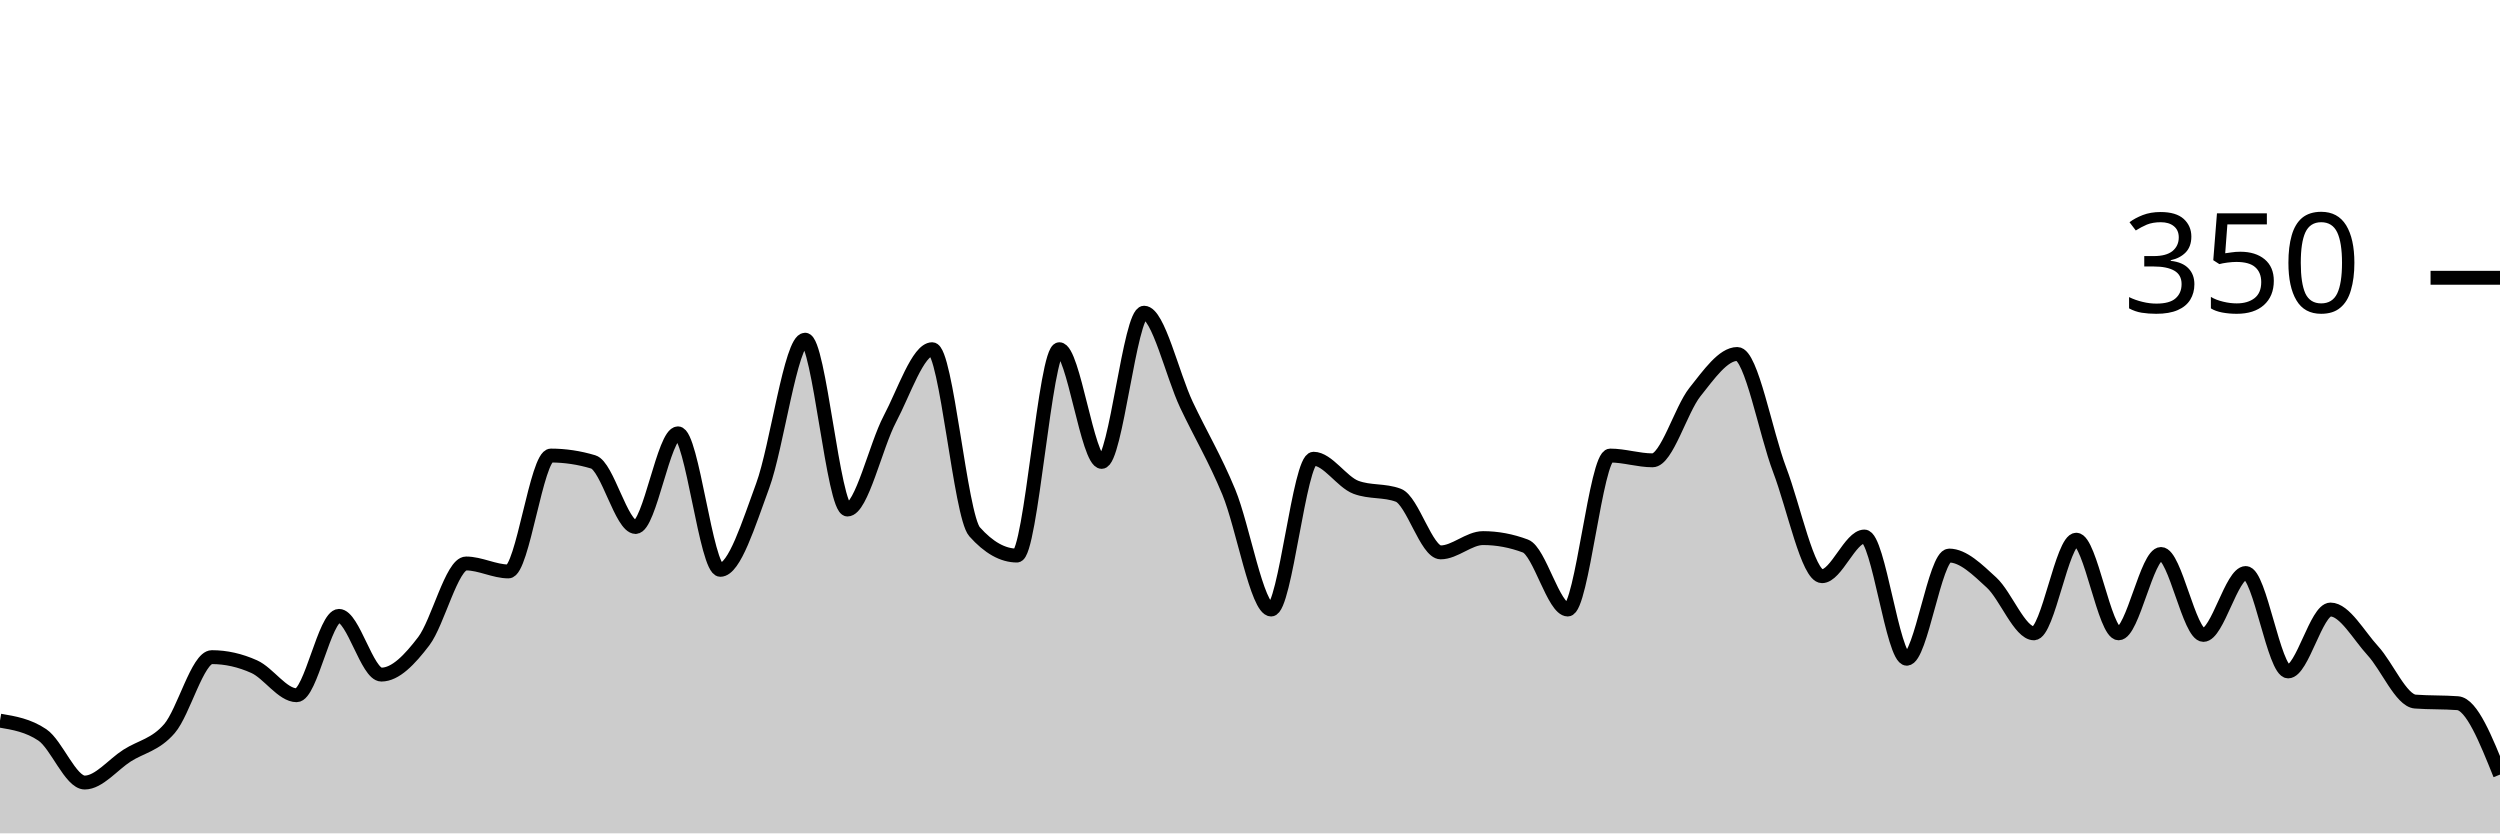
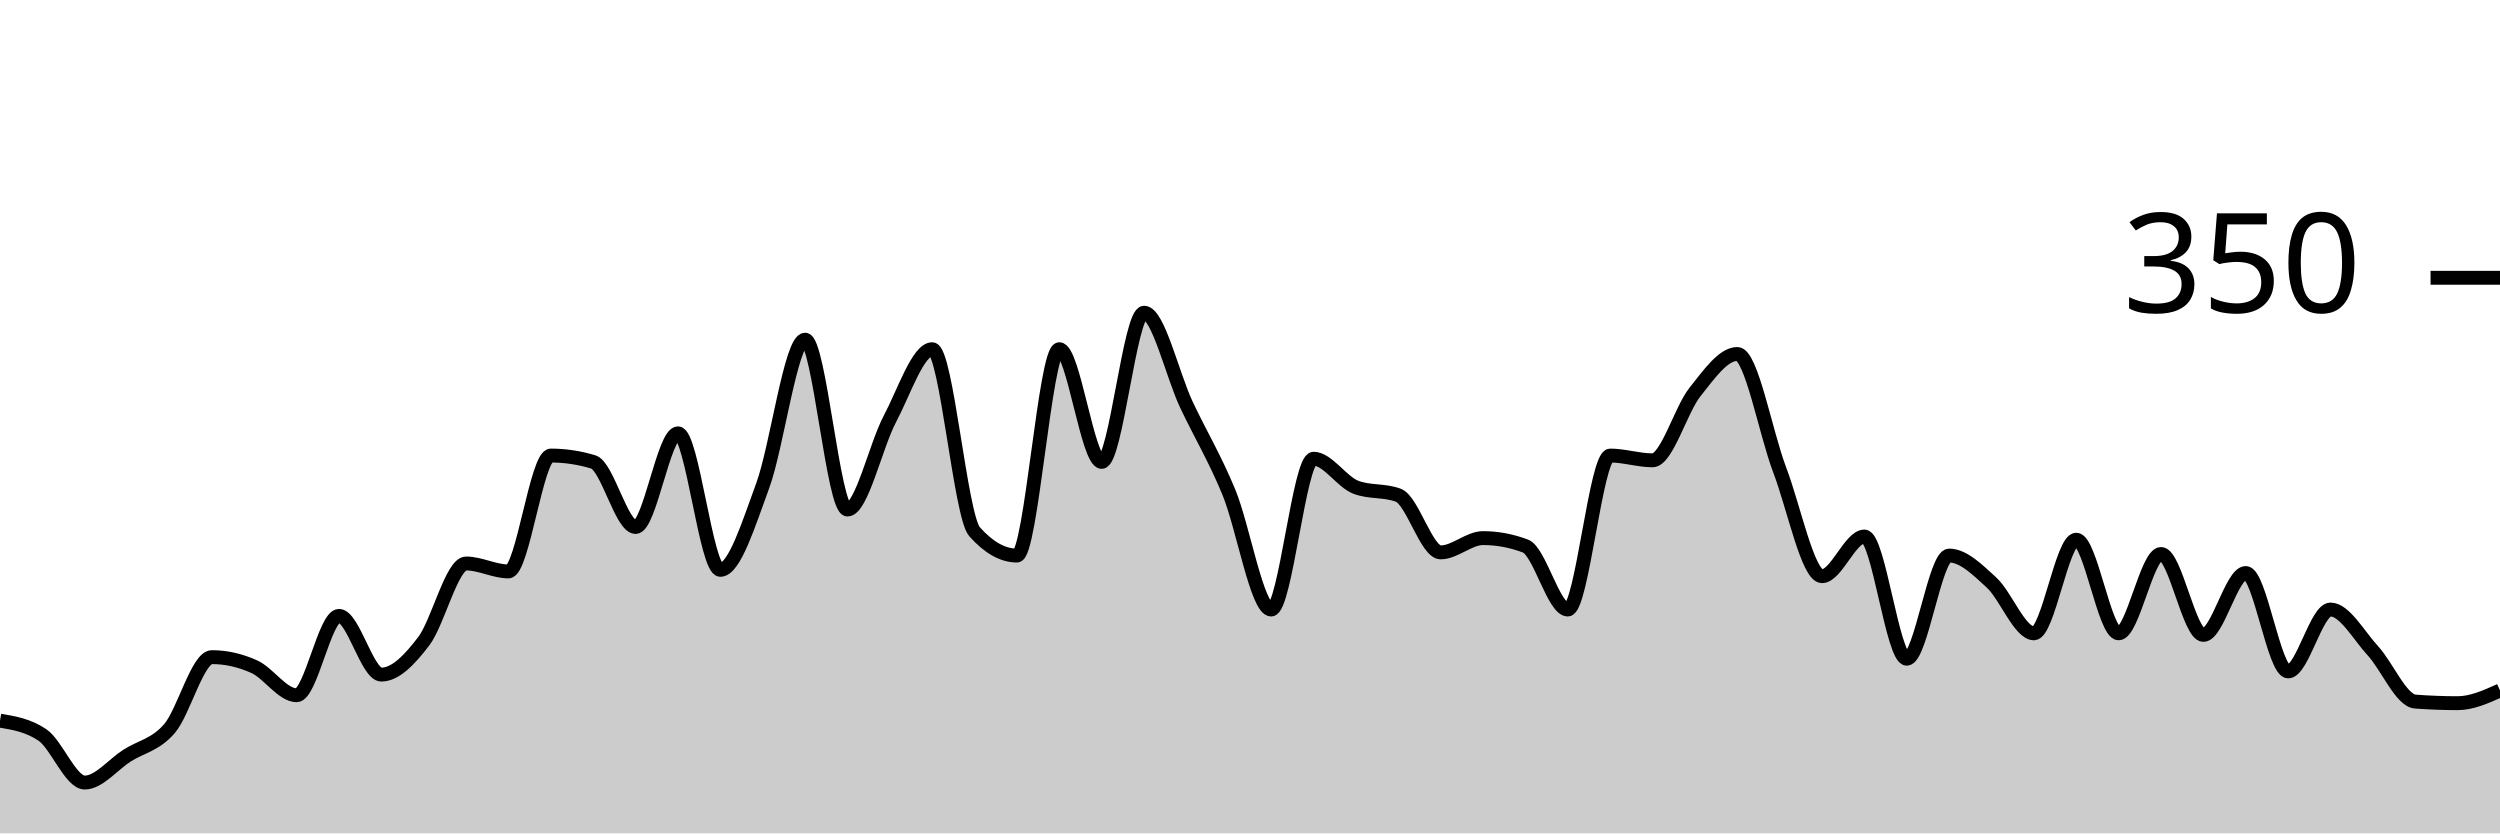
<svg xmlns="http://www.w3.org/2000/svg" viewBox="0 0 180 60">
  <g transform="translate(0,20)">
-     <path class="area" fill="rgba(0, 0, 0, 0.2)" d="M0,31.886C1.017,32.057,2.034,32.229,3.051,32.914C4.068,33.6,5.085,36.343,6.102,36.343C7.119,36.343,8.136,35.048,9.153,34.4C10.169,33.752,11.186,33.638,12.203,32.457C13.22,31.276,14.237,27.314,15.254,27.314C16.271,27.314,17.288,27.543,18.305,28C19.322,28.457,20.339,30.057,21.356,30.057C22.373,30.057,23.39,24.343,24.407,24.343C25.424,24.343,26.441,28.571,27.458,28.571C28.475,28.571,29.492,27.505,30.508,26.171C31.525,24.838,32.542,20.571,33.559,20.571C34.576,20.571,35.593,21.143,36.61,21.143C37.627,21.143,38.644,12.8,39.661,12.8C40.678,12.8,41.695,12.952,42.712,13.257C43.729,13.562,44.746,17.943,45.763,17.943C46.78,17.943,47.797,11.2,48.814,11.2C49.831,11.2,50.847,21.029,51.864,21.029C52.881,21.029,53.898,17.733,54.915,14.971C55.932,12.21,56.949,4.457,57.966,4.457C58.983,4.457,60,16.686,61.017,16.686C62.034,16.686,63.051,12.095,64.068,10.171C65.085,8.248,66.102,5.143,67.119,5.143C68.136,5.143,69.153,17.143,70.169,18.286C71.186,19.429,72.203,20,73.22,20C74.237,20,75.254,5.143,76.271,5.143C77.288,5.143,78.305,13.257,79.322,13.257C80.339,13.257,81.356,2.514,82.373,2.514C83.39,2.514,84.407,6.99,85.424,9.143C86.441,11.295,87.458,12.971,88.475,15.429C89.492,17.886,90.508,23.886,91.525,23.886C92.542,23.886,93.559,13.029,94.576,13.029C95.593,13.029,96.61,14.705,97.627,15.086C98.644,15.467,99.661,15.276,100.678,15.657C101.695,16.038,102.712,19.771,103.729,19.771C104.746,19.771,105.763,18.743,106.78,18.743C107.797,18.743,108.814,18.933,109.831,19.314C110.847,19.695,111.864,23.886,112.881,23.886C113.898,23.886,114.915,12.8,115.932,12.8C116.949,12.8,117.966,13.143,118.983,13.143C120,13.143,121.017,9.505,122.034,8.229C123.051,6.952,124.068,5.486,125.085,5.486C126.102,5.486,127.119,11.162,128.136,13.829C129.153,16.495,130.169,21.486,131.186,21.486C132.203,21.486,133.22,18.629,134.237,18.629C135.254,18.629,136.271,27.429,137.288,27.429C138.305,27.429,139.322,20,140.339,20C141.356,20,142.373,21.01,143.39,21.943C144.407,22.876,145.424,25.6,146.441,25.6C147.458,25.6,148.475,18.857,149.492,18.857C150.508,18.857,151.525,25.6,152.542,25.6C153.559,25.6,154.576,19.886,155.593,19.886C156.61,19.886,157.627,25.714,158.644,25.714C159.661,25.714,160.678,21.257,161.695,21.257C162.712,21.257,163.729,28.343,164.746,28.343C165.763,28.343,166.78,23.886,167.797,23.886C168.814,23.886,169.831,25.752,170.847,26.857C171.864,27.962,172.881,30.438,173.898,30.514C174.915,30.59,175.932,30.552,176.949,30.629C177.966,30.705,178.983,33.238,180,35.771L180,40C178.983,40,177.966,40,176.949,40C175.932,40,174.915,40,173.898,40C172.881,40,171.864,40,170.847,40C169.831,40,168.814,40,167.797,40C166.78,40,165.763,40,164.746,40C163.729,40,162.712,40,161.695,40C160.678,40,159.661,40,158.644,40C157.627,40,156.61,40,155.593,40C154.576,40,153.559,40,152.542,40C151.525,40,150.508,40,149.492,40C148.475,40,147.458,40,146.441,40C145.424,40,144.407,40,143.39,40C142.373,40,141.356,40,140.339,40C139.322,40,138.305,40,137.288,40C136.271,40,135.254,40,134.237,40C133.22,40,132.203,40,131.186,40C130.169,40,129.153,40,128.136,40C127.119,40,126.102,40,125.085,40C124.068,40,123.051,40,122.034,40C121.017,40,120,40,118.983,40C117.966,40,116.949,40,115.932,40C114.915,40,113.898,40,112.881,40C111.864,40,110.847,40,109.831,40C108.814,40,107.797,40,106.78,40C105.763,40,104.746,40,103.729,40C102.712,40,101.695,40,100.678,40C99.661,40,98.644,40,97.627,40C96.61,40,95.593,40,94.576,40C93.559,40,92.542,40,91.525,40C90.508,40,89.492,40,88.475,40C87.458,40,86.441,40,85.424,40C84.407,40,83.39,40,82.373,40C81.356,40,80.339,40,79.322,40C78.305,40,77.288,40,76.271,40C75.254,40,74.237,40,73.22,40C72.203,40,71.186,40,70.169,40C69.153,40,68.136,40,67.119,40C66.102,40,65.085,40,64.068,40C63.051,40,62.034,40,61.017,40C60,40,58.983,40,57.966,40C56.949,40,55.932,40,54.915,40C53.898,40,52.881,40,51.864,40C50.847,40,49.831,40,48.814,40C47.797,40,46.78,40,45.763,40C44.746,40,43.729,40,42.712,40C41.695,40,40.678,40,39.661,40C38.644,40,37.627,40,36.61,40C35.593,40,34.576,40,33.559,40C32.542,40,31.525,40,30.508,40C29.492,40,28.475,40,27.458,40C26.441,40,25.424,40,24.407,40C23.39,40,22.373,40,21.356,40C20.339,40,19.322,40,18.305,40C17.288,40,16.271,40,15.254,40C14.237,40,13.22,40,12.203,40C11.186,40,10.169,40,9.153,40C8.136,40,7.119,40,6.102,40C5.085,40,4.068,40,3.051,40C2.034,40,1.017,40,0,40Z" />
-     <path class="line" stroke="black" fill="none" d="M0,31.886C1.017,32.057,2.034,32.229,3.051,32.914C4.068,33.6,5.085,36.343,6.102,36.343C7.119,36.343,8.136,35.048,9.153,34.4C10.169,33.752,11.186,33.638,12.203,32.457C13.22,31.276,14.237,27.314,15.254,27.314C16.271,27.314,17.288,27.543,18.305,28C19.322,28.457,20.339,30.057,21.356,30.057C22.373,30.057,23.39,24.343,24.407,24.343C25.424,24.343,26.441,28.571,27.458,28.571C28.475,28.571,29.492,27.505,30.508,26.171C31.525,24.838,32.542,20.571,33.559,20.571C34.576,20.571,35.593,21.143,36.61,21.143C37.627,21.143,38.644,12.8,39.661,12.8C40.678,12.8,41.695,12.952,42.712,13.257C43.729,13.562,44.746,17.943,45.763,17.943C46.78,17.943,47.797,11.2,48.814,11.2C49.831,11.2,50.847,21.029,51.864,21.029C52.881,21.029,53.898,17.733,54.915,14.971C55.932,12.21,56.949,4.457,57.966,4.457C58.983,4.457,60,16.686,61.017,16.686C62.034,16.686,63.051,12.095,64.068,10.171C65.085,8.248,66.102,5.143,67.119,5.143C68.136,5.143,69.153,17.143,70.169,18.286C71.186,19.429,72.203,20,73.22,20C74.237,20,75.254,5.143,76.271,5.143C77.288,5.143,78.305,13.257,79.322,13.257C80.339,13.257,81.356,2.514,82.373,2.514C83.39,2.514,84.407,6.99,85.424,9.143C86.441,11.295,87.458,12.971,88.475,15.429C89.492,17.886,90.508,23.886,91.525,23.886C92.542,23.886,93.559,13.029,94.576,13.029C95.593,13.029,96.61,14.705,97.627,15.086C98.644,15.467,99.661,15.276,100.678,15.657C101.695,16.038,102.712,19.771,103.729,19.771C104.746,19.771,105.763,18.743,106.78,18.743C107.797,18.743,108.814,18.933,109.831,19.314C110.847,19.695,111.864,23.886,112.881,23.886C113.898,23.886,114.915,12.8,115.932,12.8C116.949,12.8,117.966,13.143,118.983,13.143C120,13.143,121.017,9.505,122.034,8.229C123.051,6.952,124.068,5.486,125.085,5.486C126.102,5.486,127.119,11.162,128.136,13.829C129.153,16.495,130.169,21.486,131.186,21.486C132.203,21.486,133.22,18.629,134.237,18.629C135.254,18.629,136.271,27.429,137.288,27.429C138.305,27.429,139.322,20,140.339,20C141.356,20,142.373,21.01,143.39,21.943C144.407,22.876,145.424,25.6,146.441,25.6C147.458,25.6,148.475,18.857,149.492,18.857C150.508,18.857,151.525,25.6,152.542,25.6C153.559,25.6,154.576,19.886,155.593,19.886C156.61,19.886,157.627,25.714,158.644,25.714C159.661,25.714,160.678,21.257,161.695,21.257C162.712,21.257,163.729,28.343,164.746,28.343C165.763,28.343,166.78,23.886,167.797,23.886C168.814,23.886,169.831,25.752,170.847,26.857C171.864,27.962,172.881,30.438,173.898,30.514C174.915,30.59,175.932,30.552,176.949,30.629C177.966,30.705,178.983,33.238,180,35.771" />
+     <path class="area" fill="rgba(0, 0, 0, 0.2)" d="M0,31.886C1.017,32.057,2.034,32.229,3.051,32.914C4.068,33.6,5.085,36.343,6.102,36.343C7.119,36.343,8.136,35.048,9.153,34.4C10.169,33.752,11.186,33.638,12.203,32.457C13.22,31.276,14.237,27.314,15.254,27.314C16.271,27.314,17.288,27.543,18.305,28C19.322,28.457,20.339,30.057,21.356,30.057C22.373,30.057,23.39,24.343,24.407,24.343C25.424,24.343,26.441,28.571,27.458,28.571C28.475,28.571,29.492,27.505,30.508,26.171C31.525,24.838,32.542,20.571,33.559,20.571C34.576,20.571,35.593,21.143,36.61,21.143C37.627,21.143,38.644,12.8,39.661,12.8C40.678,12.8,41.695,12.952,42.712,13.257C43.729,13.562,44.746,17.943,45.763,17.943C46.78,17.943,47.797,11.2,48.814,11.2C49.831,11.2,50.847,21.029,51.864,21.029C52.881,21.029,53.898,17.733,54.915,14.971C55.932,12.21,56.949,4.457,57.966,4.457C58.983,4.457,60,16.686,61.017,16.686C62.034,16.686,63.051,12.095,64.068,10.171C65.085,8.248,66.102,5.143,67.119,5.143C68.136,5.143,69.153,17.143,70.169,18.286C71.186,19.429,72.203,20,73.22,20C74.237,20,75.254,5.143,76.271,5.143C77.288,5.143,78.305,13.257,79.322,13.257C80.339,13.257,81.356,2.514,82.373,2.514C83.39,2.514,84.407,6.99,85.424,9.143C86.441,11.295,87.458,12.971,88.475,15.429C89.492,17.886,90.508,23.886,91.525,23.886C92.542,23.886,93.559,13.029,94.576,13.029C95.593,13.029,96.61,14.705,97.627,15.086C98.644,15.467,99.661,15.276,100.678,15.657C101.695,16.038,102.712,19.771,103.729,19.771C104.746,19.771,105.763,18.743,106.78,18.743C107.797,18.743,108.814,18.933,109.831,19.314C110.847,19.695,111.864,23.886,112.881,23.886C113.898,23.886,114.915,12.8,115.932,12.8C116.949,12.8,117.966,13.143,118.983,13.143C120,13.143,121.017,9.505,122.034,8.229C123.051,6.952,124.068,5.486,125.085,5.486C126.102,5.486,127.119,11.162,128.136,13.829C129.153,16.495,130.169,21.486,131.186,21.486C132.203,21.486,133.22,18.629,134.237,18.629C135.254,18.629,136.271,27.429,137.288,27.429C138.305,27.429,139.322,20,140.339,20C141.356,20,142.373,21.01,143.39,21.943C144.407,22.876,145.424,25.6,146.441,25.6C147.458,25.6,148.475,18.857,149.492,18.857C150.508,18.857,151.525,25.6,152.542,25.6C153.559,25.6,154.576,19.886,155.593,19.886C156.61,19.886,157.627,25.714,158.644,25.714C159.661,25.714,160.678,21.257,161.695,21.257C162.712,21.257,163.729,28.343,164.746,28.343C165.763,28.343,166.78,23.886,167.797,23.886C168.814,23.886,169.831,25.752,170.847,26.857C171.864,27.962,172.881,30.438,173.898,30.514C174.915,30.59,175.932,30.629,176.949,30.629C177.966,30.629,178.983,30.171,180,29.714L180,40C178.983,40,177.966,40,176.949,40C175.932,40,174.915,40,173.898,40C172.881,40,171.864,40,170.847,40C169.831,40,168.814,40,167.797,40C166.78,40,165.763,40,164.746,40C163.729,40,162.712,40,161.695,40C160.678,40,159.661,40,158.644,40C157.627,40,156.61,40,155.593,40C154.576,40,153.559,40,152.542,40C151.525,40,150.508,40,149.492,40C148.475,40,147.458,40,146.441,40C145.424,40,144.407,40,143.39,40C142.373,40,141.356,40,140.339,40C139.322,40,138.305,40,137.288,40C136.271,40,135.254,40,134.237,40C133.22,40,132.203,40,131.186,40C130.169,40,129.153,40,128.136,40C127.119,40,126.102,40,125.085,40C124.068,40,123.051,40,122.034,40C121.017,40,120,40,118.983,40C117.966,40,116.949,40,115.932,40C114.915,40,113.898,40,112.881,40C111.864,40,110.847,40,109.831,40C108.814,40,107.797,40,106.78,40C105.763,40,104.746,40,103.729,40C102.712,40,101.695,40,100.678,40C99.661,40,98.644,40,97.627,40C96.61,40,95.593,40,94.576,40C93.559,40,92.542,40,91.525,40C90.508,40,89.492,40,88.475,40C87.458,40,86.441,40,85.424,40C84.407,40,83.39,40,82.373,40C81.356,40,80.339,40,79.322,40C78.305,40,77.288,40,76.271,40C75.254,40,74.237,40,73.22,40C72.203,40,71.186,40,70.169,40C69.153,40,68.136,40,67.119,40C66.102,40,65.085,40,64.068,40C63.051,40,62.034,40,61.017,40C60,40,58.983,40,57.966,40C56.949,40,55.932,40,54.915,40C53.898,40,52.881,40,51.864,40C50.847,40,49.831,40,48.814,40C47.797,40,46.78,40,45.763,40C44.746,40,43.729,40,42.712,40C41.695,40,40.678,40,39.661,40C38.644,40,37.627,40,36.61,40C35.593,40,34.576,40,33.559,40C32.542,40,31.525,40,30.508,40C29.492,40,28.475,40,27.458,40C26.441,40,25.424,40,24.407,40C23.39,40,22.373,40,21.356,40C20.339,40,19.322,40,18.305,40C17.288,40,16.271,40,15.254,40C14.237,40,13.22,40,12.203,40C11.186,40,10.169,40,9.153,40C8.136,40,7.119,40,6.102,40C5.085,40,4.068,40,3.051,40C2.034,40,1.017,40,0,40Z" />
+     <path class="line" stroke="black" fill="none" d="M0,31.886C1.017,32.057,2.034,32.229,3.051,32.914C4.068,33.6,5.085,36.343,6.102,36.343C7.119,36.343,8.136,35.048,9.153,34.4C10.169,33.752,11.186,33.638,12.203,32.457C13.22,31.276,14.237,27.314,15.254,27.314C16.271,27.314,17.288,27.543,18.305,28C19.322,28.457,20.339,30.057,21.356,30.057C22.373,30.057,23.39,24.343,24.407,24.343C25.424,24.343,26.441,28.571,27.458,28.571C28.475,28.571,29.492,27.505,30.508,26.171C31.525,24.838,32.542,20.571,33.559,20.571C34.576,20.571,35.593,21.143,36.61,21.143C37.627,21.143,38.644,12.8,39.661,12.8C40.678,12.8,41.695,12.952,42.712,13.257C43.729,13.562,44.746,17.943,45.763,17.943C46.78,17.943,47.797,11.2,48.814,11.2C49.831,11.2,50.847,21.029,51.864,21.029C52.881,21.029,53.898,17.733,54.915,14.971C55.932,12.21,56.949,4.457,57.966,4.457C58.983,4.457,60,16.686,61.017,16.686C62.034,16.686,63.051,12.095,64.068,10.171C65.085,8.248,66.102,5.143,67.119,5.143C68.136,5.143,69.153,17.143,70.169,18.286C71.186,19.429,72.203,20,73.22,20C74.237,20,75.254,5.143,76.271,5.143C77.288,5.143,78.305,13.257,79.322,13.257C80.339,13.257,81.356,2.514,82.373,2.514C83.39,2.514,84.407,6.99,85.424,9.143C86.441,11.295,87.458,12.971,88.475,15.429C89.492,17.886,90.508,23.886,91.525,23.886C92.542,23.886,93.559,13.029,94.576,13.029C95.593,13.029,96.61,14.705,97.627,15.086C98.644,15.467,99.661,15.276,100.678,15.657C101.695,16.038,102.712,19.771,103.729,19.771C104.746,19.771,105.763,18.743,106.78,18.743C107.797,18.743,108.814,18.933,109.831,19.314C110.847,19.695,111.864,23.886,112.881,23.886C113.898,23.886,114.915,12.8,115.932,12.8C116.949,12.8,117.966,13.143,118.983,13.143C120,13.143,121.017,9.505,122.034,8.229C123.051,6.952,124.068,5.486,125.085,5.486C126.102,5.486,127.119,11.162,128.136,13.829C129.153,16.495,130.169,21.486,131.186,21.486C132.203,21.486,133.22,18.629,134.237,18.629C135.254,18.629,136.271,27.429,137.288,27.429C138.305,27.429,139.322,20,140.339,20C141.356,20,142.373,21.01,143.39,21.943C144.407,22.876,145.424,25.6,146.441,25.6C147.458,25.6,148.475,18.857,149.492,18.857C150.508,18.857,151.525,25.6,152.542,25.6C153.559,25.6,154.576,19.886,155.593,19.886C156.61,19.886,157.627,25.714,158.644,25.714C159.661,25.714,160.678,21.257,161.695,21.257C162.712,21.257,163.729,28.343,164.746,28.343C165.763,28.343,166.78,23.886,167.797,23.886C168.814,23.886,169.831,25.752,170.847,26.857C171.864,27.962,172.881,30.438,173.898,30.514C174.915,30.59,175.932,30.629,176.949,30.629C177.966,30.629,178.983,30.171,180,29.714" />
    <path class="axis-ceiling" stroke-width="1" stroke="black" fill="none" d="M175,0L180,0" />
    <text class="axis-ceiling-label" font-family="sans-serif" text-anchor="end" font-size="10px" x="170" y="2.5">350</text>
  </g>
</svg>
